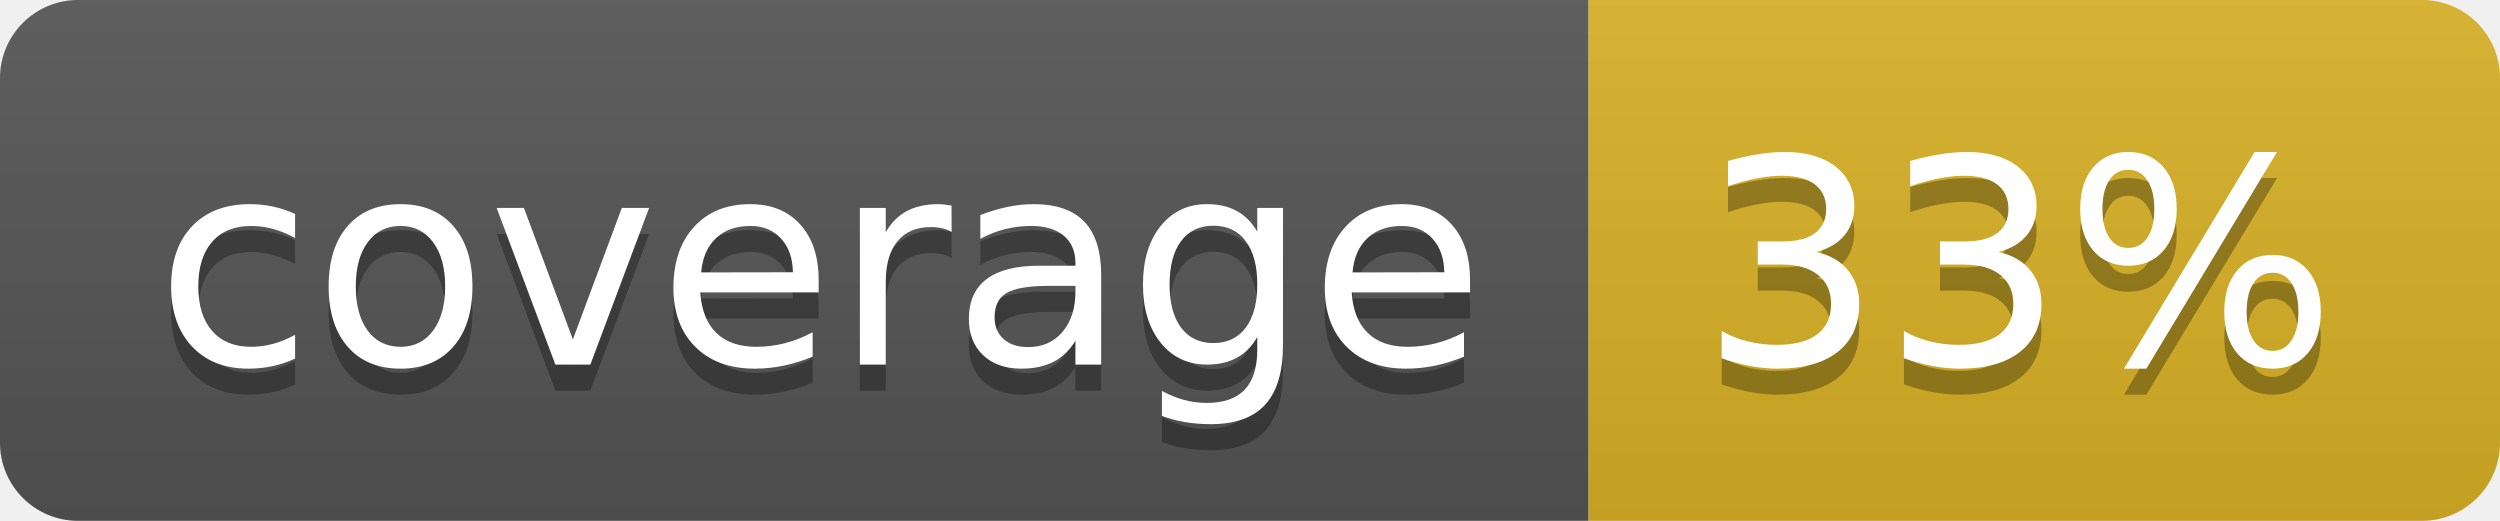
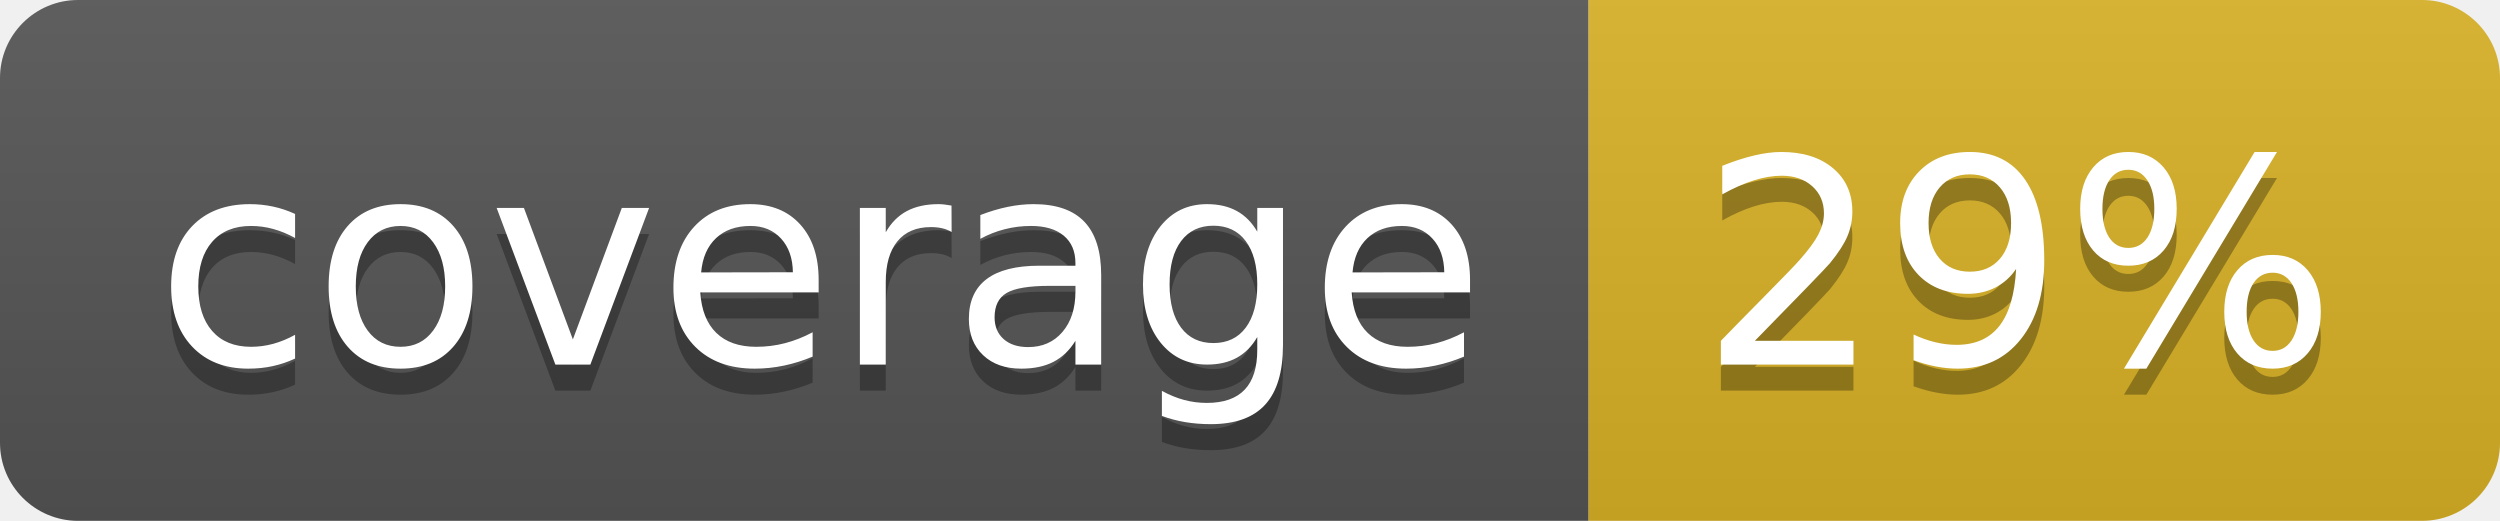
<svg xmlns="http://www.w3.org/2000/svg" width="96" height="20">
  <linearGradient id="b" x2="0" y2="100%">
    <stop offset="0" stop-color="#bbb" stop-opacity=".1" />
    <stop offset="1" stop-opacity=".1" />
  </linearGradient>
  <clipPath id="a">
    <rect width="96" height="20" rx="3" fill="#fff" />
  </clipPath>
  <g clip-path="url(#a)">
    <path fill="#555" d="M0 0h61v20H0z" />
    <path fill="#D9B226" d="M61 0h35v20H61z" />
    <path fill="url(#b)" d="M0 0h96v20H0z" />
  </g>
  <g fill="#fff" text-anchor="middle" font-family="DejaVu Sans,Verdana,Geneva,sans-serif" font-size="110">
    <text x="315" y="150" fill="#010101" fill-opacity=".3" transform="scale(.1)" textLength="510">coverage</text>
    <text x="315" y="140" transform="scale(.1)" textLength="510">coverage</text>
-     <text x="775" y="150" fill="#010101" fill-opacity=".3" transform="scale(.1)" textLength="250">33%</text>
-     <text x="775" y="140" transform="scale(.1)" textLength="250">33%</text>
+     <text x="775" y="150" fill="#010101" fill-opacity=".3" transform="scale(.1)" textLength="250">29%</text>
+     <text x="775" y="140" transform="scale(.1)" textLength="250">29%</text>
  </g>
</svg>
